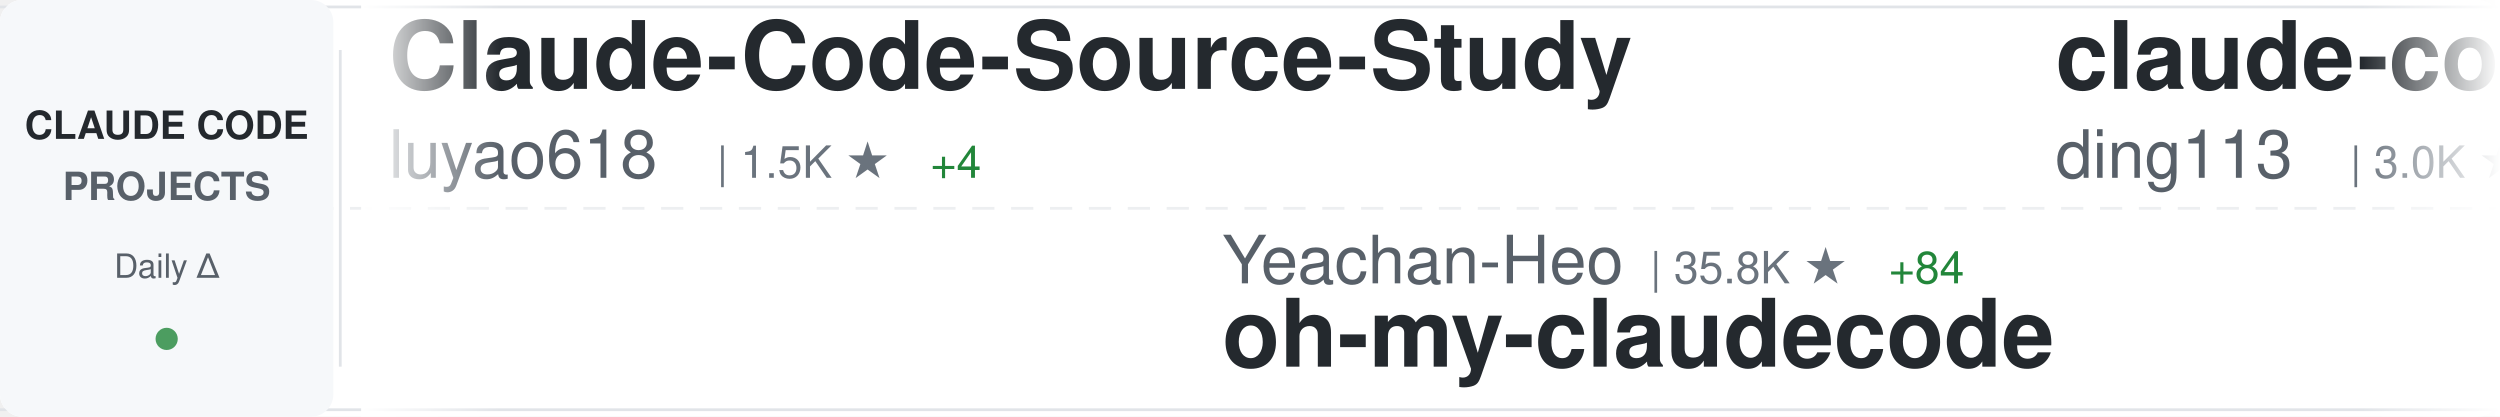
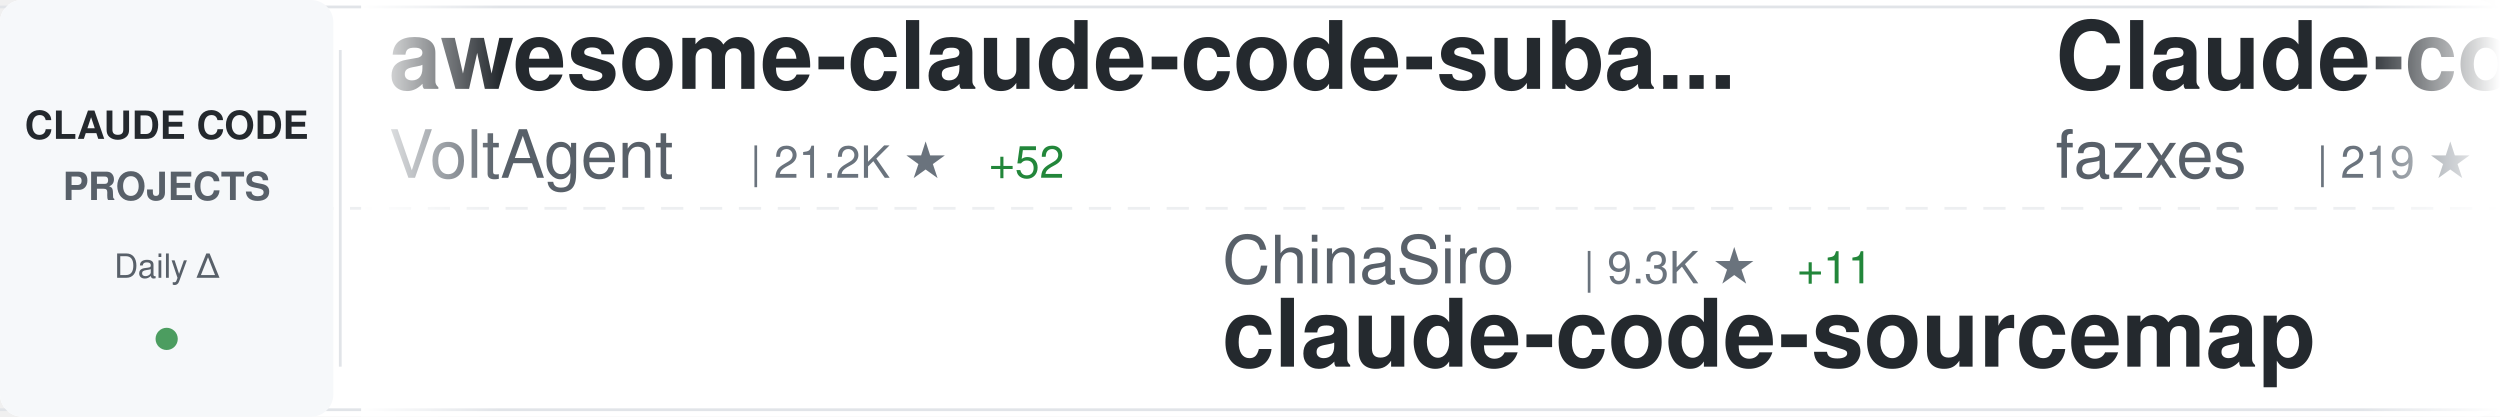
<svg xmlns="http://www.w3.org/2000/svg" width="900" height="150">
  <defs>
    <linearGradient id="awesomeLeftFade" x1="0%" y1="0%" x2="100%" y2="0%">
      <stop offset="0%" style="stop-color:#ffffff;stop-opacity:1" />
      <stop offset="100%" style="stop-color:#ffffff;stop-opacity:0" />
    </linearGradient>
    <linearGradient id="awesomeRightFade" x1="0%" y1="0%" x2="100%" y2="0%">
      <stop offset="0%" style="stop-color:#ffffff;stop-opacity:0" />
      <stop offset="100%" style="stop-color:#ffffff;stop-opacity:1" />
    </linearGradient>
  </defs>
  <rect width="900" height="150" fill="#ffffff" rx="8" />
  <rect x="0" y="2" width="900" height="1" fill="#e1e4e8" />
  <rect x="0" y="147" width="900" height="1" fill="#e1e4e8" />
  <line x1="0" y1="75" x2="900" y2="75" stroke="#e1e4e8" stroke-width="1" stroke-dasharray="8 6" opacity="0.6" />
  <rect x="0" y="0" width="120" height="150" fill="#f6f8fa" rx="8" />
  <text x="60" y="50" font-family="-apple-system, BlinkMacSystemFont, 'Segoe UI', Helvetica, Arial, sans-serif" font-size="14" font-weight="600" fill="#24292e" text-anchor="middle">CLAUDE CODE</text>
  <text x="60" y="72" font-family="-apple-system, BlinkMacSystemFont, 'Segoe UI', Helvetica, Arial, sans-serif" font-size="14" font-weight="600" fill="#586069" text-anchor="middle">PROJECTS</text>
  <text x="60" y="100" font-family="-apple-system, BlinkMacSystemFont, 'Segoe UI', Helvetica, Arial, sans-serif" font-size="12" font-weight="500" fill="#586069" text-anchor="middle">Daily Δ</text>
  <circle cx="60" cy="122" r="4" fill="#22863a" opacity="0.8" />
  <rect x="122" y="18" width="1" height="114" fill="#e1e4e8" />
  <clipPath id="awesomeTickerClip">
    <rect x="130" y="0" width="770" height="150" />
  </clipPath>
  <g clip-path="url(#awesomeTickerClip)">
    <g id="awesomeTickerItems">
      <animateTransform attributeName="transform" attributeType="XML" type="translate" from="0 0" to="-3000 0" dur="54s" repeatCount="indefinite" />
      <g transform="translate(0, 0)">
-         <text x="140" y="32" font-family="-apple-system, BlinkMacSystemFont, 'Segoe UI', Helvetica, Arial, sans-serif" font-size="34" font-weight="600" fill="#24292e">Claude-Code-Source-Study</text>
-         <text x="140" y="64" font-family="-apple-system, BlinkMacSystemFont, 'Segoe UI', Helvetica, Arial, sans-serif" font-size="24" font-weight="400" fill="#586069">luyao618</text>
-         <text x="258" y="64" font-family="-apple-system, BlinkMacSystemFont, 'Segoe UI', Helvetica, Arial, sans-serif" font-size="16" font-weight="500" fill="#6a737d">| 1.5K ★</text>
-         <text x="335" y="64" font-family="-apple-system, BlinkMacSystemFont, 'Segoe UI', Helvetica, Arial, sans-serif" font-size="16" font-weight="500" fill="#22863a"> +4</text>
+         <text x="140" y="32" font-family="-apple-system, BlinkMacSystemFont, 'Segoe UI', Helvetica, Arial, sans-serif" font-size="34" font-weight="600" fill="#24292e">awesome-claude-code-suba...</text>
+         <text x="140" y="64" font-family="-apple-system, BlinkMacSystemFont, 'Segoe UI', Helvetica, Arial, sans-serif" font-size="24" font-weight="400" fill="#586069">VoltAgent</text>
+         <text x="270" y="64" font-family="-apple-system, BlinkMacSystemFont, 'Segoe UI', Helvetica, Arial, sans-serif" font-size="16" font-weight="500" fill="#6a737d">| 21.2K ★</text>
+         <text x="356" y="64" font-family="-apple-system, BlinkMacSystemFont, 'Segoe UI', Helvetica, Arial, sans-serif" font-size="16" font-weight="500" fill="#22863a"> +52</text>
      </g>
      <g transform="translate(300, 0)">
-         <text x="140" y="102" font-family="-apple-system, BlinkMacSystemFont, 'Segoe UI', Helvetica, Arial, sans-serif" font-size="24" font-weight="400" fill="#586069">Yeachan-Heo</text>
-         <text x="294" y="102" font-family="-apple-system, BlinkMacSystemFont, 'Segoe UI', Helvetica, Arial, sans-serif" font-size="16" font-weight="500" fill="#6a737d">| 35.8K ★</text>
-         <text x="380" y="102" font-family="-apple-system, BlinkMacSystemFont, 'Segoe UI', Helvetica, Arial, sans-serif" font-size="16" font-weight="500" fill="#22863a"> +84</text>
-         <text x="140" y="132" font-family="-apple-system, BlinkMacSystemFont, 'Segoe UI', Helvetica, Arial, sans-serif" font-size="34" font-weight="600" fill="#24292e">oh-my-claudecode</text>
+         <text x="140" y="102" font-family="-apple-system, BlinkMacSystemFont, 'Segoe UI', Helvetica, Arial, sans-serif" font-size="24" font-weight="400" fill="#586069">ChinaSiro</text>
+         <text x="270" y="102" font-family="-apple-system, BlinkMacSystemFont, 'Segoe UI', Helvetica, Arial, sans-serif" font-size="16" font-weight="500" fill="#6a737d">| 9.3K ★</text>
+         <text x="347" y="102" font-family="-apple-system, BlinkMacSystemFont, 'Segoe UI', Helvetica, Arial, sans-serif" font-size="16" font-weight="500" fill="#22863a"> +11</text>
+         <text x="140" y="132" font-family="-apple-system, BlinkMacSystemFont, 'Segoe UI', Helvetica, Arial, sans-serif" font-size="34" font-weight="600" fill="#24292e">claude-code-sourcemap</text>
      </g>
      <g transform="translate(600, 0)">
-         <text x="140" y="32" font-family="-apple-system, BlinkMacSystemFont, 'Segoe UI', Helvetica, Arial, sans-serif" font-size="34" font-weight="600" fill="#24292e">claude-code-hub</text>
-         <text x="140" y="64" font-family="-apple-system, BlinkMacSystemFont, 'Segoe UI', Helvetica, Arial, sans-serif" font-size="24" font-weight="400" fill="#586069">ding113</text>
-         <text x="246" y="64" font-family="-apple-system, BlinkMacSystemFont, 'Segoe UI', Helvetica, Arial, sans-serif" font-size="16" font-weight="500" fill="#6a737d">| 3.0K ★</text>
-         <text x="323" y="64" font-family="-apple-system, BlinkMacSystemFont, 'Segoe UI', Helvetica, Arial, sans-serif" font-size="16" font-weight="500" fill="#22863a"> +14</text>
+         <text x="140" y="32" font-family="-apple-system, BlinkMacSystemFont, 'Segoe UI', Helvetica, Arial, sans-serif" font-size="34" font-weight="600" fill="#24292e">Claude-code</text>
+         <text x="140" y="64" font-family="-apple-system, BlinkMacSystemFont, 'Segoe UI', Helvetica, Arial, sans-serif" font-size="24" font-weight="400" fill="#586069">fazxes</text>
+         <text x="234" y="64" font-family="-apple-system, BlinkMacSystemFont, 'Segoe UI', Helvetica, Arial, sans-serif" font-size="16" font-weight="500" fill="#6a737d">| 219 ★</text>
      </g>
      <g transform="translate(900, 0)">
-         <text x="140" y="102" font-family="-apple-system, BlinkMacSystemFont, 'Segoe UI', Helvetica, Arial, sans-serif" font-size="24" font-weight="400" fill="#586069">affaan-m</text>
-         <text x="258" y="102" font-family="-apple-system, BlinkMacSystemFont, 'Segoe UI', Helvetica, Arial, sans-serif" font-size="16" font-weight="500" fill="#6a737d">| 207.6K ★</text>
-         <text x="353" y="102" font-family="-apple-system, BlinkMacSystemFont, 'Segoe UI', Helvetica, Arial, sans-serif" font-size="16" font-weight="500" fill="#22863a"> +1.5K</text>
-         <text x="140" y="132" font-family="-apple-system, BlinkMacSystemFont, 'Segoe UI', Helvetica, Arial, sans-serif" font-size="34" font-weight="600" fill="#24292e">ECC</text>
+         <text x="140" y="102" font-family="-apple-system, BlinkMacSystemFont, 'Segoe UI', Helvetica, Arial, sans-serif" font-size="24" font-weight="400" fill="#586069">davila7</text>
+         <text x="246" y="102" font-family="-apple-system, BlinkMacSystemFont, 'Segoe UI', Helvetica, Arial, sans-serif" font-size="16" font-weight="500" fill="#6a737d">| 27.8K ★</text>
+         <text x="332" y="102" font-family="-apple-system, BlinkMacSystemFont, 'Segoe UI', Helvetica, Arial, sans-serif" font-size="16" font-weight="500" fill="#22863a"> +21</text>
+         <text x="140" y="132" font-family="-apple-system, BlinkMacSystemFont, 'Segoe UI', Helvetica, Arial, sans-serif" font-size="34" font-weight="600" fill="#24292e">claude-code-templates</text>
      </g>
      <g transform="translate(1200, 0)">
-         <text x="140" y="32" font-family="-apple-system, BlinkMacSystemFont, 'Segoe UI', Helvetica, Arial, sans-serif" font-size="34" font-weight="600" fill="#24292e">awesome-claude-code-tool...</text>
-         <text x="140" y="64" font-family="-apple-system, BlinkMacSystemFont, 'Segoe UI', Helvetica, Arial, sans-serif" font-size="24" font-weight="400" fill="#586069">rohitg00</text>
-         <text x="258" y="64" font-family="-apple-system, BlinkMacSystemFont, 'Segoe UI', Helvetica, Arial, sans-serif" font-size="16" font-weight="500" fill="#6a737d">| 2.0K ★</text>
-         <text x="335" y="64" font-family="-apple-system, BlinkMacSystemFont, 'Segoe UI', Helvetica, Arial, sans-serif" font-size="16" font-weight="500" fill="#22863a"> +15</text>
+         <text x="140" y="32" font-family="-apple-system, BlinkMacSystemFont, 'Segoe UI', Helvetica, Arial, sans-serif" font-size="34" font-weight="600" fill="#24292e">edmunds-claude-code</text>
+         <text x="140" y="64" font-family="-apple-system, BlinkMacSystemFont, 'Segoe UI', Helvetica, Arial, sans-serif" font-size="24" font-weight="400" fill="#586069">edmund-io</text>
+         <text x="270" y="64" font-family="-apple-system, BlinkMacSystemFont, 'Segoe UI', Helvetica, Arial, sans-serif" font-size="16" font-weight="500" fill="#6a737d">| 1.5K ★</text>
+         <text x="347" y="64" font-family="-apple-system, BlinkMacSystemFont, 'Segoe UI', Helvetica, Arial, sans-serif" font-size="16" font-weight="500" fill="#22863a"> +1</text>
      </g>
      <g transform="translate(1500, 0)">
-         <text x="140" y="102" font-family="-apple-system, BlinkMacSystemFont, 'Segoe UI', Helvetica, Arial, sans-serif" font-size="24" font-weight="400" fill="#586069">anthropics</text>
-         <text x="282" y="102" font-family="-apple-system, BlinkMacSystemFont, 'Segoe UI', Helvetica, Arial, sans-serif" font-size="16" font-weight="500" fill="#6a737d">| 4.9K ★</text>
-         <text x="359" y="102" font-family="-apple-system, BlinkMacSystemFont, 'Segoe UI', Helvetica, Arial, sans-serif" font-size="16" font-weight="500" fill="#22863a"> +12</text>
-         <text x="140" y="132" font-family="-apple-system, BlinkMacSystemFont, 'Segoe UI', Helvetica, Arial, sans-serif" font-size="34" font-weight="600" fill="#24292e">claude-code-security-rev...</text>
+         <text x="140" y="102" font-family="-apple-system, BlinkMacSystemFont, 'Segoe UI', Helvetica, Arial, sans-serif" font-size="24" font-weight="400" fill="#586069">luyao618</text>
+         <text x="258" y="102" font-family="-apple-system, BlinkMacSystemFont, 'Segoe UI', Helvetica, Arial, sans-serif" font-size="16" font-weight="500" fill="#6a737d">| 1.5K ★</text>
+         <text x="335" y="102" font-family="-apple-system, BlinkMacSystemFont, 'Segoe UI', Helvetica, Arial, sans-serif" font-size="16" font-weight="500" fill="#22863a"> +6</text>
+         <text x="140" y="132" font-family="-apple-system, BlinkMacSystemFont, 'Segoe UI', Helvetica, Arial, sans-serif" font-size="34" font-weight="600" fill="#24292e">Claude-Code-Source-Study</text>
      </g>
      <g transform="translate(1800, 0)">
-         <text x="140" y="32" font-family="-apple-system, BlinkMacSystemFont, 'Segoe UI', Helvetica, Arial, sans-serif" font-size="34" font-weight="600" fill="#24292e">claude-code-action</text>
-         <text x="140" y="64" font-family="-apple-system, BlinkMacSystemFont, 'Segoe UI', Helvetica, Arial, sans-serif" font-size="24" font-weight="400" fill="#586069">anthropics</text>
-         <text x="282" y="64" font-family="-apple-system, BlinkMacSystemFont, 'Segoe UI', Helvetica, Arial, sans-serif" font-size="16" font-weight="500" fill="#6a737d">| 7.9K ★</text>
-         <text x="359" y="64" font-family="-apple-system, BlinkMacSystemFont, 'Segoe UI', Helvetica, Arial, sans-serif" font-size="16" font-weight="500" fill="#22863a"> +14</text>
+         <text x="140" y="32" font-family="-apple-system, BlinkMacSystemFont, 'Segoe UI', Helvetica, Arial, sans-serif" font-size="34" font-weight="600" fill="#24292e">Claude-code</text>
+         <text x="140" y="64" font-family="-apple-system, BlinkMacSystemFont, 'Segoe UI', Helvetica, Arial, sans-serif" font-size="24" font-weight="400" fill="#586069">zstmfhy</text>
+         <text x="246" y="64" font-family="-apple-system, BlinkMacSystemFont, 'Segoe UI', Helvetica, Arial, sans-serif" font-size="16" font-weight="500" fill="#6a737d">| 190 ★</text>
      </g>
      <g transform="translate(2100, 0)">
-         <text x="140" y="102" font-family="-apple-system, BlinkMacSystemFont, 'Segoe UI', Helvetica, Arial, sans-serif" font-size="24" font-weight="400" fill="#586069">andrew-kramer-inno</text>
-         <text x="378" y="102" font-family="-apple-system, BlinkMacSystemFont, 'Segoe UI', Helvetica, Arial, sans-serif" font-size="16" font-weight="500" fill="#6a737d">| 592 ★</text>
-         <text x="140" y="132" font-family="-apple-system, BlinkMacSystemFont, 'Segoe UI', Helvetica, Arial, sans-serif" font-size="34" font-weight="600" fill="#24292e">claude-code-source-build</text>
+         <text x="140" y="102" font-family="-apple-system, BlinkMacSystemFont, 'Segoe UI', Helvetica, Arial, sans-serif" font-size="24" font-weight="400" fill="#586069">pengchengneo</text>
+         <text x="306" y="102" font-family="-apple-system, BlinkMacSystemFont, 'Segoe UI', Helvetica, Arial, sans-serif" font-size="16" font-weight="500" fill="#6a737d">| 1.5K ★</text>
+         <text x="383" y="102" font-family="-apple-system, BlinkMacSystemFont, 'Segoe UI', Helvetica, Arial, sans-serif" font-size="16" font-weight="500" fill="#22863a"> +3</text>
+         <text x="140" y="132" font-family="-apple-system, BlinkMacSystemFont, 'Segoe UI', Helvetica, Arial, sans-serif" font-size="34" font-weight="600" fill="#24292e">Claude-Code</text>
      </g>
      <g transform="translate(2400, 0)">
-         <text x="140" y="32" font-family="-apple-system, BlinkMacSystemFont, 'Segoe UI', Helvetica, Arial, sans-serif" font-size="34" font-weight="600" fill="#24292e">claude-code-rev</text>
-         <text x="140" y="64" font-family="-apple-system, BlinkMacSystemFont, 'Segoe UI', Helvetica, Arial, sans-serif" font-size="24" font-weight="400" fill="#586069">oboard</text>
-         <text x="234" y="64" font-family="-apple-system, BlinkMacSystemFont, 'Segoe UI', Helvetica, Arial, sans-serif" font-size="16" font-weight="500" fill="#6a737d">| 3.2K ★</text>
-         <text x="311" y="64" font-family="-apple-system, BlinkMacSystemFont, 'Segoe UI', Helvetica, Arial, sans-serif" font-size="16" font-weight="500" fill="#22863a"> +2</text>
+         <text x="140" y="32" font-family="-apple-system, BlinkMacSystemFont, 'Segoe UI', Helvetica, Arial, sans-serif" font-size="34" font-weight="600" fill="#24292e">how-claude-code-works</text>
+         <text x="140" y="64" font-family="-apple-system, BlinkMacSystemFont, 'Segoe UI', Helvetica, Arial, sans-serif" font-size="24" font-weight="400" fill="#586069">Windy3f3f3f3f</text>
+         <text x="318" y="64" font-family="-apple-system, BlinkMacSystemFont, 'Segoe UI', Helvetica, Arial, sans-serif" font-size="16" font-weight="500" fill="#6a737d">| 2.6K ★</text>
+         <text x="395" y="64" font-family="-apple-system, BlinkMacSystemFont, 'Segoe UI', Helvetica, Arial, sans-serif" font-size="16" font-weight="500" fill="#22863a"> +8</text>
      </g>
      <g transform="translate(2700, 0)">
-         <text x="140" y="102" font-family="-apple-system, BlinkMacSystemFont, 'Segoe UI', Helvetica, Arial, sans-serif" font-size="24" font-weight="400" fill="#586069">FlorianBruniaux</text>
-         <text x="342" y="102" font-family="-apple-system, BlinkMacSystemFont, 'Segoe UI', Helvetica, Arial, sans-serif" font-size="16" font-weight="500" fill="#6a737d">| 4.7K ★</text>
-         <text x="419" y="102" font-family="-apple-system, BlinkMacSystemFont, 'Segoe UI', Helvetica, Arial, sans-serif" font-size="16" font-weight="500" fill="#22863a"> +17</text>
-         <text x="140" y="132" font-family="-apple-system, BlinkMacSystemFont, 'Segoe UI', Helvetica, Arial, sans-serif" font-size="34" font-weight="600" fill="#24292e">claude-code-ultimate-gui...</text>
+         <text x="140" y="102" font-family="-apple-system, BlinkMacSystemFont, 'Segoe UI', Helvetica, Arial, sans-serif" font-size="24" font-weight="400" fill="#586069">Onewon</text>
+         <text x="234" y="102" font-family="-apple-system, BlinkMacSystemFont, 'Segoe UI', Helvetica, Arial, sans-serif" font-size="16" font-weight="500" fill="#6a737d">| 181 ★</text>
+         <text x="140" y="132" font-family="-apple-system, BlinkMacSystemFont, 'Segoe UI', Helvetica, Arial, sans-serif" font-size="34" font-weight="600" fill="#24292e">claude-code</text>
      </g>
      <g transform="translate(3000, 0)">
-         <text x="140" y="32" font-family="-apple-system, BlinkMacSystemFont, 'Segoe UI', Helvetica, Arial, sans-serif" font-size="34" font-weight="600" fill="#24292e">Claude-Code-Source-Study</text>
-         <text x="140" y="64" font-family="-apple-system, BlinkMacSystemFont, 'Segoe UI', Helvetica, Arial, sans-serif" font-size="24" font-weight="400" fill="#586069">luyao618</text>
-         <text x="258" y="64" font-family="-apple-system, BlinkMacSystemFont, 'Segoe UI', Helvetica, Arial, sans-serif" font-size="16" font-weight="500" fill="#6a737d">| 1.5K ★</text>
-         <text x="335" y="64" font-family="-apple-system, BlinkMacSystemFont, 'Segoe UI', Helvetica, Arial, sans-serif" font-size="16" font-weight="500" fill="#22863a"> +4</text>
+         <text x="140" y="32" font-family="-apple-system, BlinkMacSystemFont, 'Segoe UI', Helvetica, Arial, sans-serif" font-size="34" font-weight="600" fill="#24292e">awesome-claude-code-suba...</text>
+         <text x="140" y="64" font-family="-apple-system, BlinkMacSystemFont, 'Segoe UI', Helvetica, Arial, sans-serif" font-size="24" font-weight="400" fill="#586069">VoltAgent</text>
+         <text x="270" y="64" font-family="-apple-system, BlinkMacSystemFont, 'Segoe UI', Helvetica, Arial, sans-serif" font-size="16" font-weight="500" fill="#6a737d">| 21.2K ★</text>
+         <text x="356" y="64" font-family="-apple-system, BlinkMacSystemFont, 'Segoe UI', Helvetica, Arial, sans-serif" font-size="16" font-weight="500" fill="#22863a"> +52</text>
      </g>
      <g transform="translate(3300, 0)">
-         <text x="140" y="102" font-family="-apple-system, BlinkMacSystemFont, 'Segoe UI', Helvetica, Arial, sans-serif" font-size="24" font-weight="400" fill="#586069">Yeachan-Heo</text>
-         <text x="294" y="102" font-family="-apple-system, BlinkMacSystemFont, 'Segoe UI', Helvetica, Arial, sans-serif" font-size="16" font-weight="500" fill="#6a737d">| 35.8K ★</text>
-         <text x="380" y="102" font-family="-apple-system, BlinkMacSystemFont, 'Segoe UI', Helvetica, Arial, sans-serif" font-size="16" font-weight="500" fill="#22863a"> +84</text>
-         <text x="140" y="132" font-family="-apple-system, BlinkMacSystemFont, 'Segoe UI', Helvetica, Arial, sans-serif" font-size="34" font-weight="600" fill="#24292e">oh-my-claudecode</text>
+         <text x="140" y="102" font-family="-apple-system, BlinkMacSystemFont, 'Segoe UI', Helvetica, Arial, sans-serif" font-size="24" font-weight="400" fill="#586069">ChinaSiro</text>
+         <text x="270" y="102" font-family="-apple-system, BlinkMacSystemFont, 'Segoe UI', Helvetica, Arial, sans-serif" font-size="16" font-weight="500" fill="#6a737d">| 9.3K ★</text>
+         <text x="347" y="102" font-family="-apple-system, BlinkMacSystemFont, 'Segoe UI', Helvetica, Arial, sans-serif" font-size="16" font-weight="500" fill="#22863a"> +11</text>
+         <text x="140" y="132" font-family="-apple-system, BlinkMacSystemFont, 'Segoe UI', Helvetica, Arial, sans-serif" font-size="34" font-weight="600" fill="#24292e">claude-code-sourcemap</text>
      </g>
      <g transform="translate(3600, 0)">
-         <text x="140" y="32" font-family="-apple-system, BlinkMacSystemFont, 'Segoe UI', Helvetica, Arial, sans-serif" font-size="34" font-weight="600" fill="#24292e">claude-code-hub</text>
-         <text x="140" y="64" font-family="-apple-system, BlinkMacSystemFont, 'Segoe UI', Helvetica, Arial, sans-serif" font-size="24" font-weight="400" fill="#586069">ding113</text>
-         <text x="246" y="64" font-family="-apple-system, BlinkMacSystemFont, 'Segoe UI', Helvetica, Arial, sans-serif" font-size="16" font-weight="500" fill="#6a737d">| 3.0K ★</text>
-         <text x="323" y="64" font-family="-apple-system, BlinkMacSystemFont, 'Segoe UI', Helvetica, Arial, sans-serif" font-size="16" font-weight="500" fill="#22863a"> +14</text>
+         <text x="140" y="32" font-family="-apple-system, BlinkMacSystemFont, 'Segoe UI', Helvetica, Arial, sans-serif" font-size="34" font-weight="600" fill="#24292e">Claude-code</text>
+         <text x="140" y="64" font-family="-apple-system, BlinkMacSystemFont, 'Segoe UI', Helvetica, Arial, sans-serif" font-size="24" font-weight="400" fill="#586069">fazxes</text>
+         <text x="234" y="64" font-family="-apple-system, BlinkMacSystemFont, 'Segoe UI', Helvetica, Arial, sans-serif" font-size="16" font-weight="500" fill="#6a737d">| 219 ★</text>
      </g>
      <g transform="translate(3900, 0)">
-         <text x="140" y="102" font-family="-apple-system, BlinkMacSystemFont, 'Segoe UI', Helvetica, Arial, sans-serif" font-size="24" font-weight="400" fill="#586069">affaan-m</text>
-         <text x="258" y="102" font-family="-apple-system, BlinkMacSystemFont, 'Segoe UI', Helvetica, Arial, sans-serif" font-size="16" font-weight="500" fill="#6a737d">| 207.6K ★</text>
-         <text x="353" y="102" font-family="-apple-system, BlinkMacSystemFont, 'Segoe UI', Helvetica, Arial, sans-serif" font-size="16" font-weight="500" fill="#22863a"> +1.5K</text>
-         <text x="140" y="132" font-family="-apple-system, BlinkMacSystemFont, 'Segoe UI', Helvetica, Arial, sans-serif" font-size="34" font-weight="600" fill="#24292e">ECC</text>
+         <text x="140" y="102" font-family="-apple-system, BlinkMacSystemFont, 'Segoe UI', Helvetica, Arial, sans-serif" font-size="24" font-weight="400" fill="#586069">davila7</text>
+         <text x="246" y="102" font-family="-apple-system, BlinkMacSystemFont, 'Segoe UI', Helvetica, Arial, sans-serif" font-size="16" font-weight="500" fill="#6a737d">| 27.8K ★</text>
+         <text x="332" y="102" font-family="-apple-system, BlinkMacSystemFont, 'Segoe UI', Helvetica, Arial, sans-serif" font-size="16" font-weight="500" fill="#22863a"> +21</text>
+         <text x="140" y="132" font-family="-apple-system, BlinkMacSystemFont, 'Segoe UI', Helvetica, Arial, sans-serif" font-size="34" font-weight="600" fill="#24292e">claude-code-templates</text>
      </g>
    </g>
  </g>
  <rect x="130" y="0" width="50" height="150" fill="url(#awesomeLeftFade)" />
  <rect x="850" y="0" width="50" height="150" fill="url(#awesomeRightFade)" />
</svg>
